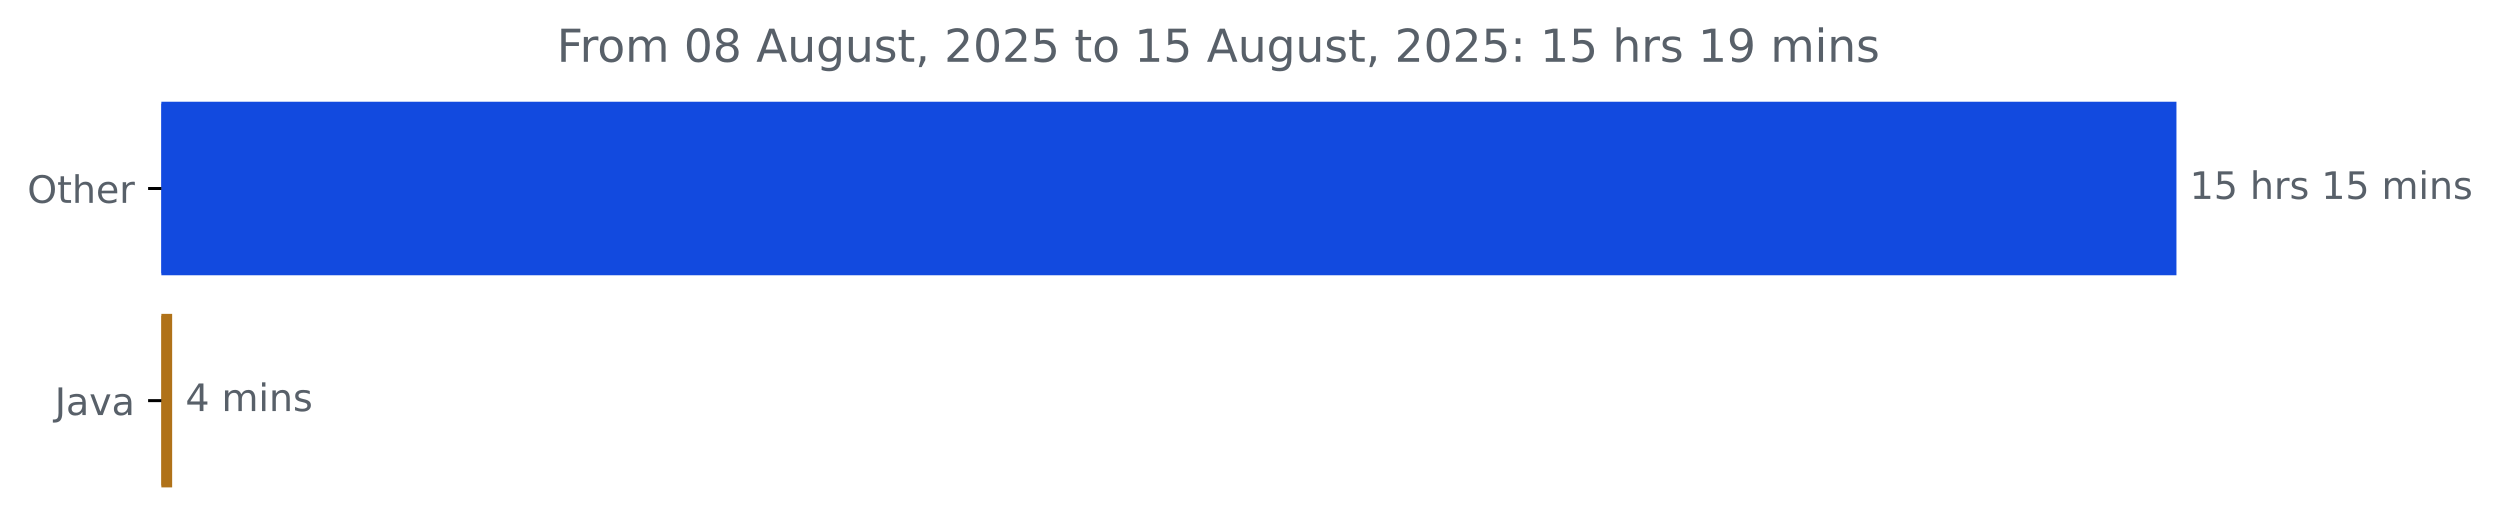
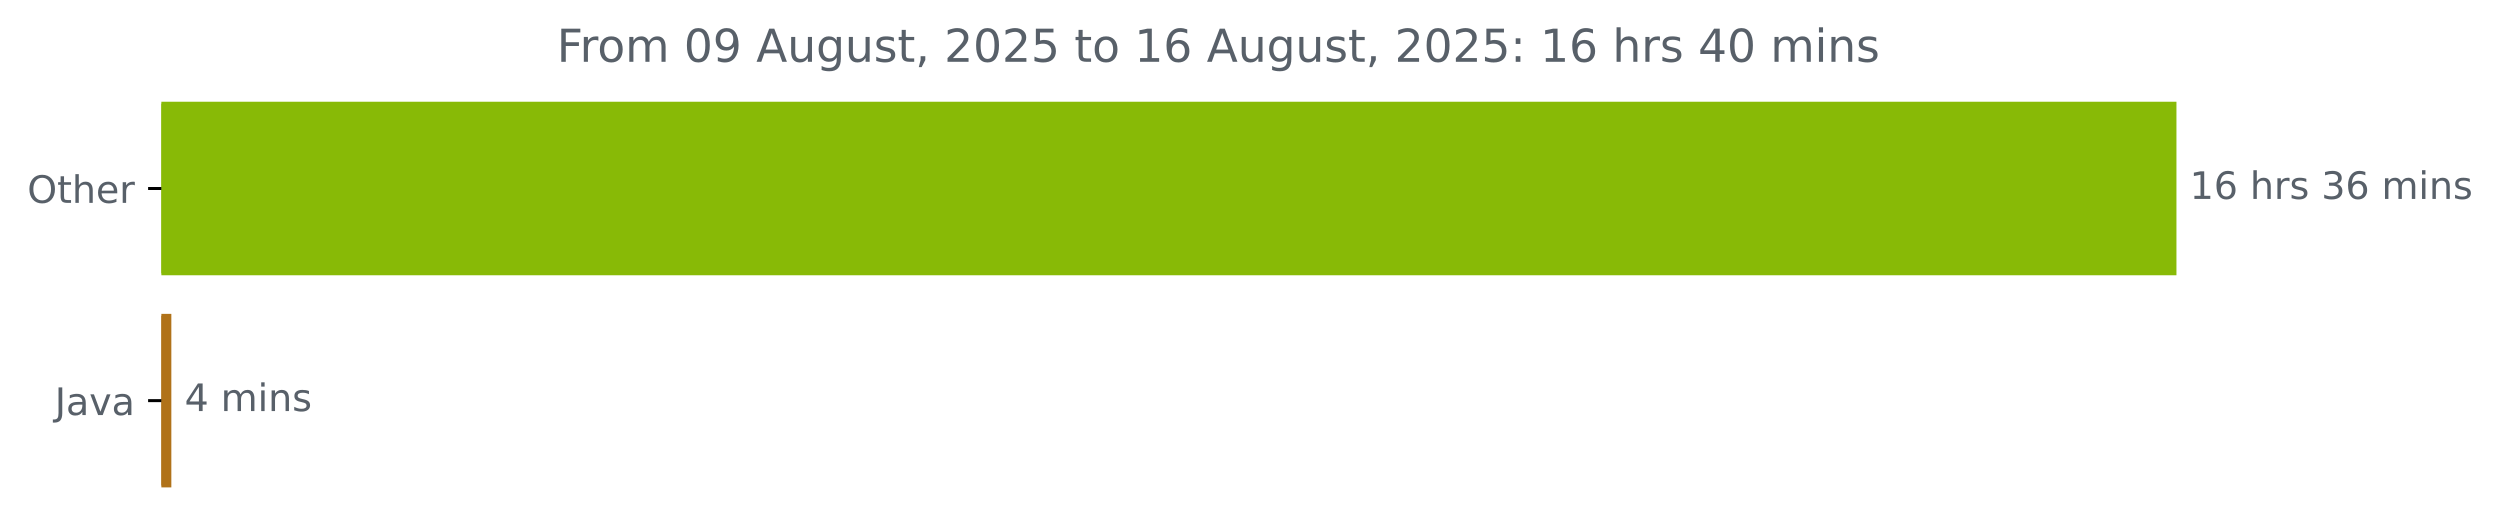
<svg xmlns="http://www.w3.org/2000/svg" xmlns:xlink="http://www.w3.org/1999/xlink" width="659.93pt" height="140.398pt" viewBox="0 0 659.93 140.398" version="1.1">
  <defs>
    <style type="text/css">*{stroke-linejoin: round; stroke-linecap: butt}</style>
  </defs>
  <g id="figure_1">
    <g id="patch_1">
      <path d="M 0 140.398  L 659.93 140.398  L 659.93 0  L 0 0  L 0 140.398  z " style="fill: none" />
    </g>
    <g id="axes_1">
      <g id="patch_2">
-         <path d="M 42.594 27.358  L 574.022 27.358  L 574.022 72.158  L 42.594 72.158  z " clip-path="url(#pcd321a58e3)" style="fill: #124adf; stroke: #124adf; stroke-linejoin: miter" />
+         <path d="M 42.594 27.358  L 574.022 27.358  L 574.022 72.158  L 42.594 72.158  z " clip-path="url(#p2083625fb1)" style="fill: #88ba06; stroke: #88ba06; stroke-linejoin: miter" />
      </g>
      <g id="patch_3">
-         <path d="M 42.594 83.358  L 44.942 83.358  L 44.942 128.158  L 42.594 128.158  z " clip-path="url(#pcd321a58e3)" style="fill: #b07219; stroke: #b07219; stroke-linejoin: miter" />
+         <path d="M 42.594 83.358  L 44.728 83.358  L 44.728 128.158  L 42.594 128.158  z " clip-path="url(#p2083625fb1)" style="fill: #b07219; stroke: #b07219; stroke-linejoin: miter" />
      </g>
      <g id="matplotlib.axis_1" />
      <g id="matplotlib.axis_2">
        <g id="ytick_1">
          <g id="line2d_1">
            <defs>
-               <path id="m8cbb4f854c" d="M 0 0  L -3.5 0  " style="stroke: #000000; stroke-width: 0.8" />
+               <path id="mfb9dba9fcc" d="M 0 0  L -3.5 0  " style="stroke: #000000; stroke-width: 0.8" />
            </defs>
            <g>
-               <use xlink:href="#m8cbb4f854c" x="42.594" y="49.758" style="stroke: #000000; stroke-width: 0.8" />
+               <use xlink:href="#mfb9dba9fcc" x="42.594" y="49.758" style="stroke: #000000; stroke-width: 0.8" />
            </g>
          </g>
          <g id="text_1">
            <g style="fill: #586069" transform="translate(7.2 53.55734) scale(0.1 -0.1)">
              <defs>
                <path id="DejaVuSans-4f" d="M 2522 4238  Q 1834 4238 1429 3725  Q 1025 3213 1025 2328  Q 1025 1447 1429 934  Q 1834 422 2522 422  Q 3209 422 3611 934  Q 4013 1447 4013 2328  Q 4013 3213 3611 3725  Q 3209 4238 2522 4238  z M 2522 4750  Q 3503 4750 4090 4092  Q 4678 3434 4678 2328  Q 4678 1225 4090 567  Q 3503 -91 2522 -91  Q 1538 -91 948 565  Q 359 1222 359 2328  Q 359 3434 948 4092  Q 1538 4750 2522 4750  z " transform="scale(0.015625)" />
                <path id="DejaVuSans-74" d="M 1172 4494  L 1172 3500  L 2356 3500  L 2356 3053  L 1172 3053  L 1172 1153  Q 1172 725 1289 603  Q 1406 481 1766 481  L 2356 481  L 2356 0  L 1766 0  Q 1100 0 847 248  Q 594 497 594 1153  L 594 3053  L 172 3053  L 172 3500  L 594 3500  L 594 4494  L 1172 4494  z " transform="scale(0.015625)" />
                <path id="DejaVuSans-68" d="M 3513 2113  L 3513 0  L 2938 0  L 2938 2094  Q 2938 2591 2744 2837  Q 2550 3084 2163 3084  Q 1697 3084 1428 2787  Q 1159 2491 1159 1978  L 1159 0  L 581 0  L 581 4863  L 1159 4863  L 1159 2956  Q 1366 3272 1645 3428  Q 1925 3584 2291 3584  Q 2894 3584 3203 3211  Q 3513 2838 3513 2113  z " transform="scale(0.015625)" />
                <path id="DejaVuSans-65" d="M 3597 1894  L 3597 1613  L 953 1613  Q 991 1019 1311 708  Q 1631 397 2203 397  Q 2534 397 2845 478  Q 3156 559 3463 722  L 3463 178  Q 3153 47 2828 -22  Q 2503 -91 2169 -91  Q 1331 -91 842 396  Q 353 884 353 1716  Q 353 2575 817 3079  Q 1281 3584 2069 3584  Q 2775 3584 3186 3129  Q 3597 2675 3597 1894  z M 3022 2063  Q 3016 2534 2758 2815  Q 2500 3097 2075 3097  Q 1594 3097 1305 2825  Q 1016 2553 972 2059  L 3022 2063  z " transform="scale(0.015625)" />
                <path id="DejaVuSans-72" d="M 2631 2963  Q 2534 3019 2420 3045  Q 2306 3072 2169 3072  Q 1681 3072 1420 2755  Q 1159 2438 1159 1844  L 1159 0  L 581 0  L 581 3500  L 1159 3500  L 1159 2956  Q 1341 3275 1631 3429  Q 1922 3584 2338 3584  Q 2397 3584 2469 3576  Q 2541 3569 2628 3553  L 2631 2963  z " transform="scale(0.015625)" />
              </defs>
              <use xlink:href="#DejaVuSans-4f" />
              <use xlink:href="#DejaVuSans-74" x="78.711" />
              <use xlink:href="#DejaVuSans-68" x="117.92" />
              <use xlink:href="#DejaVuSans-65" x="181.299" />
              <use xlink:href="#DejaVuSans-72" x="242.822" />
            </g>
          </g>
        </g>
        <g id="ytick_2">
          <g id="line2d_2">
            <g>
-               <use xlink:href="#m8cbb4f854c" x="42.594" y="105.758" style="stroke: #000000; stroke-width: 0.8" />
+               <use xlink:href="#mfb9dba9fcc" x="42.594" y="105.758" style="stroke: #000000; stroke-width: 0.8" />
            </g>
          </g>
          <g id="text_2">
            <g style="fill: #586069" transform="translate(14.46875 109.5573) scale(0.1 -0.1)">
              <defs>
                <path id="DejaVuSans-4a" d="M 628 4666  L 1259 4666  L 1259 325  Q 1259 -519 939 -900  Q 619 -1281 -91 -1281  L -331 -1281  L -331 -750  L -134 -750  Q 284 -750 456 -515  Q 628 -281 628 325  L 628 4666  z " transform="scale(0.015625)" />
                <path id="DejaVuSans-61" d="M 2194 1759  Q 1497 1759 1228 1600  Q 959 1441 959 1056  Q 959 750 1161 570  Q 1363 391 1709 391  Q 2188 391 2477 730  Q 2766 1069 2766 1631  L 2766 1759  L 2194 1759  z M 3341 1997  L 3341 0  L 2766 0  L 2766 531  Q 2569 213 2275 61  Q 1981 -91 1556 -91  Q 1019 -91 701 211  Q 384 513 384 1019  Q 384 1609 779 1909  Q 1175 2209 1959 2209  L 2766 2209  L 2766 2266  Q 2766 2663 2505 2880  Q 2244 3097 1772 3097  Q 1472 3097 1187 3025  Q 903 2953 641 2809  L 641 3341  Q 956 3463 1253 3523  Q 1550 3584 1831 3584  Q 2591 3584 2966 3190  Q 3341 2797 3341 1997  z " transform="scale(0.015625)" />
                <path id="DejaVuSans-76" d="M 191 3500  L 800 3500  L 1894 563  L 2988 3500  L 3597 3500  L 2284 0  L 1503 0  L 191 3500  z " transform="scale(0.015625)" />
              </defs>
              <use xlink:href="#DejaVuSans-4a" />
              <use xlink:href="#DejaVuSans-61" x="29.492" />
              <use xlink:href="#DejaVuSans-76" x="90.771" />
              <use xlink:href="#DejaVuSans-61" x="149.951" />
            </g>
          </g>
        </g>
      </g>
      <g id="text_3">
        <g style="fill: #586069" transform="translate(578.0223 52.5175) scale(0.1 -0.1)">
          <defs>
            <path id="DejaVuSans-31" d="M 794 531  L 1825 531  L 1825 4091  L 703 3866  L 703 4441  L 1819 4666  L 2450 4666  L 2450 531  L 3481 531  L 3481 0  L 794 0  L 794 531  z " transform="scale(0.015625)" />
-             <path id="DejaVuSans-35" d="M 691 4666  L 3169 4666  L 3169 4134  L 1269 4134  L 1269 2991  Q 1406 3038 1543 3061  Q 1681 3084 1819 3084  Q 2600 3084 3056 2656  Q 3513 2228 3513 1497  Q 3513 744 3044 326  Q 2575 -91 1722 -91  Q 1428 -91 1123 -41  Q 819 9 494 109  L 494 744  Q 775 591 1075 516  Q 1375 441 1709 441  Q 2250 441 2565 725  Q 2881 1009 2881 1497  Q 2881 1984 2565 2268  Q 2250 2553 1709 2553  Q 1456 2553 1204 2497  Q 953 2441 691 2322  L 691 4666  z " transform="scale(0.015625)" />
+             <path id="DejaVuSans-36" d="M 2113 2584  Q 1688 2584 1439 2293  Q 1191 2003 1191 1497  Q 1191 994 1439 701  Q 1688 409 2113 409  Q 2538 409 2786 701  Q 3034 994 3034 1497  Q 3034 2003 2786 2293  Q 2538 2584 2113 2584  z M 3366 4563  L 3366 3988  Q 3128 4100 2886 4159  Q 2644 4219 2406 4219  Q 1781 4219 1451 3797  Q 1122 3375 1075 2522  Q 1259 2794 1537 2939  Q 1816 3084 2150 3084  Q 2853 3084 3261 2657  Q 3669 2231 3669 1497  Q 3669 778 3244 343  Q 2819 -91 2113 -91  Q 1303 -91 875 529  Q 447 1150 447 2328  Q 447 3434 972 4092  Q 1497 4750 2381 4750  Q 2619 4750 2861 4703  Q 3103 4656 3366 4563  z " transform="scale(0.015625)" />
            <path id="DejaVuSans-20" transform="scale(0.015625)" />
            <path id="DejaVuSans-73" d="M 2834 3397  L 2834 2853  Q 2591 2978 2328 3040  Q 2066 3103 1784 3103  Q 1356 3103 1142 2972  Q 928 2841 928 2578  Q 928 2378 1081 2264  Q 1234 2150 1697 2047  L 1894 2003  Q 2506 1872 2764 1633  Q 3022 1394 3022 966  Q 3022 478 2636 193  Q 2250 -91 1575 -91  Q 1294 -91 989 -36  Q 684 19 347 128  L 347 722  Q 666 556 975 473  Q 1284 391 1588 391  Q 1994 391 2212 530  Q 2431 669 2431 922  Q 2431 1156 2273 1281  Q 2116 1406 1581 1522  L 1381 1569  Q 847 1681 609 1914  Q 372 2147 372 2553  Q 372 3047 722 3315  Q 1072 3584 1716 3584  Q 2034 3584 2315 3537  Q 2597 3491 2834 3397  z " transform="scale(0.015625)" />
+             <path id="DejaVuSans-33" d="M 2597 2516  Q 3050 2419 3304 2112  Q 3559 1806 3559 1356  Q 3559 666 3084 287  Q 2609 -91 1734 -91  Q 1441 -91 1130 -33  Q 819 25 488 141  L 488 750  Q 750 597 1062 519  Q 1375 441 1716 441  Q 2309 441 2620 675  Q 2931 909 2931 1356  Q 2931 1769 2642 2001  Q 2353 2234 1838 2234  L 1294 2234  L 1294 2753  L 1863 2753  Q 2328 2753 2575 2939  Q 2822 3125 2822 3475  Q 2822 3834 2567 4026  Q 2313 4219 1838 4219  Q 1578 4219 1281 4162  Q 984 4106 628 3988  L 628 4550  Q 988 4650 1302 4700  Q 1616 4750 1894 4750  Q 2613 4750 3031 4423  Q 3450 4097 3450 3541  Q 3450 3153 3228 2886  Q 3006 2619 2597 2516  z " transform="scale(0.015625)" />
            <path id="DejaVuSans-6d" d="M 3328 2828  Q 3544 3216 3844 3400  Q 4144 3584 4550 3584  Q 5097 3584 5394 3201  Q 5691 2819 5691 2113  L 5691 0  L 5113 0  L 5113 2094  Q 5113 2597 4934 2840  Q 4756 3084 4391 3084  Q 3944 3084 3684 2787  Q 3425 2491 3425 1978  L 3425 0  L 2847 0  L 2847 2094  Q 2847 2600 2669 2842  Q 2491 3084 2119 3084  Q 1678 3084 1418 2786  Q 1159 2488 1159 1978  L 1159 0  L 581 0  L 581 3500  L 1159 3500  L 1159 2956  Q 1356 3278 1631 3431  Q 1906 3584 2284 3584  Q 2666 3584 2933 3390  Q 3200 3197 3328 2828  z " transform="scale(0.015625)" />
            <path id="DejaVuSans-69" d="M 603 3500  L 1178 3500  L 1178 0  L 603 0  L 603 3500  z M 603 4863  L 1178 4863  L 1178 4134  L 603 4134  L 603 4863  z " transform="scale(0.015625)" />
            <path id="DejaVuSans-6e" d="M 3513 2113  L 3513 0  L 2938 0  L 2938 2094  Q 2938 2591 2744 2837  Q 2550 3084 2163 3084  Q 1697 3084 1428 2787  Q 1159 2491 1159 1978  L 1159 0  L 581 0  L 581 3500  L 1159 3500  L 1159 2956  Q 1366 3272 1645 3428  Q 1925 3584 2291 3584  Q 2894 3584 3203 3211  Q 3513 2838 3513 2113  z " transform="scale(0.015625)" />
          </defs>
          <use xlink:href="#DejaVuSans-31" />
-           <use xlink:href="#DejaVuSans-35" x="63.623" />
+           <use xlink:href="#DejaVuSans-36" x="63.623" />
          <use xlink:href="#DejaVuSans-20" x="127.246" />
          <use xlink:href="#DejaVuSans-68" x="159.033" />
          <use xlink:href="#DejaVuSans-72" x="222.412" />
          <use xlink:href="#DejaVuSans-73" x="263.525" />
          <use xlink:href="#DejaVuSans-20" x="315.625" />
-           <use xlink:href="#DejaVuSans-31" x="347.412" />
-           <use xlink:href="#DejaVuSans-35" x="411.035" />
+           <use xlink:href="#DejaVuSans-33" x="347.412" />
+           <use xlink:href="#DejaVuSans-36" x="411.035" />
          <use xlink:href="#DejaVuSans-20" x="474.658" />
          <use xlink:href="#DejaVuSans-6d" x="506.445" />
          <use xlink:href="#DejaVuSans-69" x="603.857" />
          <use xlink:href="#DejaVuSans-6e" x="631.641" />
          <use xlink:href="#DejaVuSans-73" x="695.02" />
        </g>
      </g>
      <g id="text_4">
-         <g style="fill: #586069" transform="translate(48.94237 108.5175) scale(0.1 -0.1)">
+         <g style="fill: #586069" transform="translate(48.728 108.5175) scale(0.1 -0.1)">
          <defs>
            <path id="DejaVuSans-34" d="M 2419 4116  L 825 1625  L 2419 1625  L 2419 4116  z M 2253 4666  L 3047 4666  L 3047 1625  L 3713 1625  L 3713 1100  L 3047 1100  L 3047 0  L 2419 0  L 2419 1100  L 313 1100  L 313 1709  L 2253 4666  z " transform="scale(0.015625)" />
          </defs>
          <use xlink:href="#DejaVuSans-34" />
          <use xlink:href="#DejaVuSans-20" x="63.623" />
          <use xlink:href="#DejaVuSans-6d" x="95.41" />
          <use xlink:href="#DejaVuSans-69" x="192.822" />
          <use xlink:href="#DejaVuSans-6e" x="220.605" />
          <use xlink:href="#DejaVuSans-73" x="283.984" />
        </g>
      </g>
      <g id="text_5">
        <g style="fill: #586069" transform="translate(146.99 16.31812) scale(0.12 -0.12)">
          <defs>
            <path id="DejaVuSans-46" d="M 628 4666  L 3309 4666  L 3309 4134  L 1259 4134  L 1259 2759  L 3109 2759  L 3109 2228  L 1259 2228  L 1259 0  L 628 0  L 628 4666  z " transform="scale(0.015625)" />
            <path id="DejaVuSans-6f" d="M 1959 3097  Q 1497 3097 1228 2736  Q 959 2375 959 1747  Q 959 1119 1226 758  Q 1494 397 1959 397  Q 2419 397 2687 759  Q 2956 1122 2956 1747  Q 2956 2369 2687 2733  Q 2419 3097 1959 3097  z M 1959 3584  Q 2709 3584 3137 3096  Q 3566 2609 3566 1747  Q 3566 888 3137 398  Q 2709 -91 1959 -91  Q 1206 -91 779 398  Q 353 888 353 1747  Q 353 2609 779 3096  Q 1206 3584 1959 3584  z " transform="scale(0.015625)" />
            <path id="DejaVuSans-30" d="M 2034 4250  Q 1547 4250 1301 3770  Q 1056 3291 1056 2328  Q 1056 1369 1301 889  Q 1547 409 2034 409  Q 2525 409 2770 889  Q 3016 1369 3016 2328  Q 3016 3291 2770 3770  Q 2525 4250 2034 4250  z M 2034 4750  Q 2819 4750 3233 4129  Q 3647 3509 3647 2328  Q 3647 1150 3233 529  Q 2819 -91 2034 -91  Q 1250 -91 836 529  Q 422 1150 422 2328  Q 422 3509 836 4129  Q 1250 4750 2034 4750  z " transform="scale(0.015625)" />
-             <path id="DejaVuSans-38" d="M 2034 2216  Q 1584 2216 1326 1975  Q 1069 1734 1069 1313  Q 1069 891 1326 650  Q 1584 409 2034 409  Q 2484 409 2743 651  Q 3003 894 3003 1313  Q 3003 1734 2745 1975  Q 2488 2216 2034 2216  z M 1403 2484  Q 997 2584 770 2862  Q 544 3141 544 3541  Q 544 4100 942 4425  Q 1341 4750 2034 4750  Q 2731 4750 3128 4425  Q 3525 4100 3525 3541  Q 3525 3141 3298 2862  Q 3072 2584 2669 2484  Q 3125 2378 3379 2068  Q 3634 1759 3634 1313  Q 3634 634 3220 271  Q 2806 -91 2034 -91  Q 1263 -91 848 271  Q 434 634 434 1313  Q 434 1759 690 2068  Q 947 2378 1403 2484  z M 1172 3481  Q 1172 3119 1398 2916  Q 1625 2713 2034 2713  Q 2441 2713 2670 2916  Q 2900 3119 2900 3481  Q 2900 3844 2670 4047  Q 2441 4250 2034 4250  Q 1625 4250 1398 4047  Q 1172 3844 1172 3481  z " transform="scale(0.015625)" />
+             <path id="DejaVuSans-39" d="M 703 97  L 703 672  Q 941 559 1184 500  Q 1428 441 1663 441  Q 2288 441 2617 861  Q 2947 1281 2994 2138  Q 2813 1869 2534 1725  Q 2256 1581 1919 1581  Q 1219 1581 811 2004  Q 403 2428 403 3163  Q 403 3881 828 4315  Q 1253 4750 1959 4750  Q 2769 4750 3195 4129  Q 3622 3509 3622 2328  Q 3622 1225 3098 567  Q 2575 -91 1691 -91  Q 1453 -91 1209 -44  Q 966 3 703 97  z M 1959 2075  Q 2384 2075 2632 2365  Q 2881 2656 2881 3163  Q 2881 3666 2632 3958  Q 2384 4250 1959 4250  Q 1534 4250 1286 3958  Q 1038 3666 1038 3163  Q 1038 2656 1286 2365  Q 1534 2075 1959 2075  z " transform="scale(0.015625)" />
            <path id="DejaVuSans-41" d="M 2188 4044  L 1331 1722  L 3047 1722  L 2188 4044  z M 1831 4666  L 2547 4666  L 4325 0  L 3669 0  L 3244 1197  L 1141 1197  L 716 0  L 50 0  L 1831 4666  z " transform="scale(0.015625)" />
            <path id="DejaVuSans-75" d="M 544 1381  L 544 3500  L 1119 3500  L 1119 1403  Q 1119 906 1312 657  Q 1506 409 1894 409  Q 2359 409 2629 706  Q 2900 1003 2900 1516  L 2900 3500  L 3475 3500  L 3475 0  L 2900 0  L 2900 538  Q 2691 219 2414 64  Q 2138 -91 1772 -91  Q 1169 -91 856 284  Q 544 659 544 1381  z M 1991 3584  L 1991 3584  z " transform="scale(0.015625)" />
            <path id="DejaVuSans-67" d="M 2906 1791  Q 2906 2416 2648 2759  Q 2391 3103 1925 3103  Q 1463 3103 1205 2759  Q 947 2416 947 1791  Q 947 1169 1205 825  Q 1463 481 1925 481  Q 2391 481 2648 825  Q 2906 1169 2906 1791  z M 3481 434  Q 3481 -459 3084 -895  Q 2688 -1331 1869 -1331  Q 1566 -1331 1297 -1286  Q 1028 -1241 775 -1147  L 775 -588  Q 1028 -725 1275 -790  Q 1522 -856 1778 -856  Q 2344 -856 2625 -561  Q 2906 -266 2906 331  L 2906 616  Q 2728 306 2450 153  Q 2172 0 1784 0  Q 1141 0 747 490  Q 353 981 353 1791  Q 353 2603 747 3093  Q 1141 3584 1784 3584  Q 2172 3584 2450 3431  Q 2728 3278 2906 2969  L 2906 3500  L 3481 3500  L 3481 434  z " transform="scale(0.015625)" />
            <path id="DejaVuSans-2c" d="M 750 794  L 1409 794  L 1409 256  L 897 -744  L 494 -744  L 750 256  L 750 794  z " transform="scale(0.015625)" />
            <path id="DejaVuSans-32" d="M 1228 531  L 3431 531  L 3431 0  L 469 0  L 469 531  Q 828 903 1448 1529  Q 2069 2156 2228 2338  Q 2531 2678 2651 2914  Q 2772 3150 2772 3378  Q 2772 3750 2511 3984  Q 2250 4219 1831 4219  Q 1534 4219 1204 4116  Q 875 4013 500 3803  L 500 4441  Q 881 4594 1212 4672  Q 1544 4750 1819 4750  Q 2544 4750 2975 4387  Q 3406 4025 3406 3419  Q 3406 3131 3298 2873  Q 3191 2616 2906 2266  Q 2828 2175 2409 1742  Q 1991 1309 1228 531  z " transform="scale(0.015625)" />
+             <path id="DejaVuSans-35" d="M 691 4666  L 3169 4666  L 3169 4134  L 1269 4134  L 1269 2991  Q 1406 3038 1543 3061  Q 1681 3084 1819 3084  Q 2600 3084 3056 2656  Q 3513 2228 3513 1497  Q 3513 744 3044 326  Q 2575 -91 1722 -91  Q 1428 -91 1123 -41  Q 819 9 494 109  L 494 744  Q 775 591 1075 516  Q 1375 441 1709 441  Q 2250 441 2565 725  Q 2881 1009 2881 1497  Q 2881 1984 2565 2268  Q 2250 2553 1709 2553  Q 1456 2553 1204 2497  Q 953 2441 691 2322  L 691 4666  z " transform="scale(0.015625)" />
            <path id="DejaVuSans-3a" d="M 750 794  L 1409 794  L 1409 0  L 750 0  L 750 794  z M 750 3309  L 1409 3309  L 1409 2516  L 750 2516  L 750 3309  z " transform="scale(0.015625)" />
-             <path id="DejaVuSans-39" d="M 703 97  L 703 672  Q 941 559 1184 500  Q 1428 441 1663 441  Q 2288 441 2617 861  Q 2947 1281 2994 2138  Q 2813 1869 2534 1725  Q 2256 1581 1919 1581  Q 1219 1581 811 2004  Q 403 2428 403 3163  Q 403 3881 828 4315  Q 1253 4750 1959 4750  Q 2769 4750 3195 4129  Q 3622 3509 3622 2328  Q 3622 1225 3098 567  Q 2575 -91 1691 -91  Q 1453 -91 1209 -44  Q 966 3 703 97  z M 1959 2075  Q 2384 2075 2632 2365  Q 2881 2656 2881 3163  Q 2881 3666 2632 3958  Q 2384 4250 1959 4250  Q 1534 4250 1286 3958  Q 1038 3666 1038 3163  Q 1038 2656 1286 2365  Q 1534 2075 1959 2075  z " transform="scale(0.015625)" />
          </defs>
          <use xlink:href="#DejaVuSans-46" />
          <use xlink:href="#DejaVuSans-72" x="50.27" />
          <use xlink:href="#DejaVuSans-6f" x="89.133" />
          <use xlink:href="#DejaVuSans-6d" x="150.314" />
          <use xlink:href="#DejaVuSans-20" x="247.727" />
          <use xlink:href="#DejaVuSans-30" x="279.514" />
-           <use xlink:href="#DejaVuSans-38" x="343.137" />
+           <use xlink:href="#DejaVuSans-39" x="343.137" />
          <use xlink:href="#DejaVuSans-20" x="406.76" />
          <use xlink:href="#DejaVuSans-41" x="438.547" />
          <use xlink:href="#DejaVuSans-75" x="506.955" />
          <use xlink:href="#DejaVuSans-67" x="570.334" />
          <use xlink:href="#DejaVuSans-75" x="633.811" />
          <use xlink:href="#DejaVuSans-73" x="697.189" />
          <use xlink:href="#DejaVuSans-74" x="749.289" />
          <use xlink:href="#DejaVuSans-2c" x="788.498" />
          <use xlink:href="#DejaVuSans-20" x="820.285" />
          <use xlink:href="#DejaVuSans-32" x="852.072" />
          <use xlink:href="#DejaVuSans-30" x="915.695" />
          <use xlink:href="#DejaVuSans-32" x="979.318" />
          <use xlink:href="#DejaVuSans-35" x="1042.941" />
          <use xlink:href="#DejaVuSans-20" x="1106.564" />
          <use xlink:href="#DejaVuSans-74" x="1138.352" />
          <use xlink:href="#DejaVuSans-6f" x="1177.561" />
          <use xlink:href="#DejaVuSans-20" x="1238.742" />
          <use xlink:href="#DejaVuSans-31" x="1270.529" />
-           <use xlink:href="#DejaVuSans-35" x="1334.152" />
+           <use xlink:href="#DejaVuSans-36" x="1334.152" />
          <use xlink:href="#DejaVuSans-20" x="1397.775" />
          <use xlink:href="#DejaVuSans-41" x="1429.562" />
          <use xlink:href="#DejaVuSans-75" x="1497.971" />
          <use xlink:href="#DejaVuSans-67" x="1561.35" />
          <use xlink:href="#DejaVuSans-75" x="1624.826" />
          <use xlink:href="#DejaVuSans-73" x="1688.205" />
          <use xlink:href="#DejaVuSans-74" x="1740.305" />
          <use xlink:href="#DejaVuSans-2c" x="1779.514" />
          <use xlink:href="#DejaVuSans-20" x="1811.301" />
          <use xlink:href="#DejaVuSans-32" x="1843.088" />
          <use xlink:href="#DejaVuSans-30" x="1906.711" />
          <use xlink:href="#DejaVuSans-32" x="1970.334" />
          <use xlink:href="#DejaVuSans-35" x="2033.957" />
          <use xlink:href="#DejaVuSans-3a" x="2097.58" />
          <use xlink:href="#DejaVuSans-20" x="2131.271" />
          <use xlink:href="#DejaVuSans-31" x="2163.059" />
-           <use xlink:href="#DejaVuSans-35" x="2226.682" />
+           <use xlink:href="#DejaVuSans-36" x="2226.682" />
          <use xlink:href="#DejaVuSans-20" x="2290.305" />
          <use xlink:href="#DejaVuSans-68" x="2322.092" />
          <use xlink:href="#DejaVuSans-72" x="2385.471" />
          <use xlink:href="#DejaVuSans-73" x="2426.584" />
          <use xlink:href="#DejaVuSans-20" x="2478.684" />
-           <use xlink:href="#DejaVuSans-31" x="2510.471" />
-           <use xlink:href="#DejaVuSans-39" x="2574.094" />
+           <use xlink:href="#DejaVuSans-34" x="2510.471" />
+           <use xlink:href="#DejaVuSans-30" x="2574.094" />
          <use xlink:href="#DejaVuSans-20" x="2637.717" />
          <use xlink:href="#DejaVuSans-6d" x="2669.504" />
          <use xlink:href="#DejaVuSans-69" x="2766.916" />
          <use xlink:href="#DejaVuSans-6e" x="2794.699" />
          <use xlink:href="#DejaVuSans-73" x="2858.078" />
        </g>
      </g>
    </g>
  </g>
  <defs>
-     <clipPath id="pcd321a58e3">
+     <clipPath id="p2083625fb1">
      <rect x="42.594" y="22.318" width="558" height="110.88" />
    </clipPath>
  </defs>
</svg>
